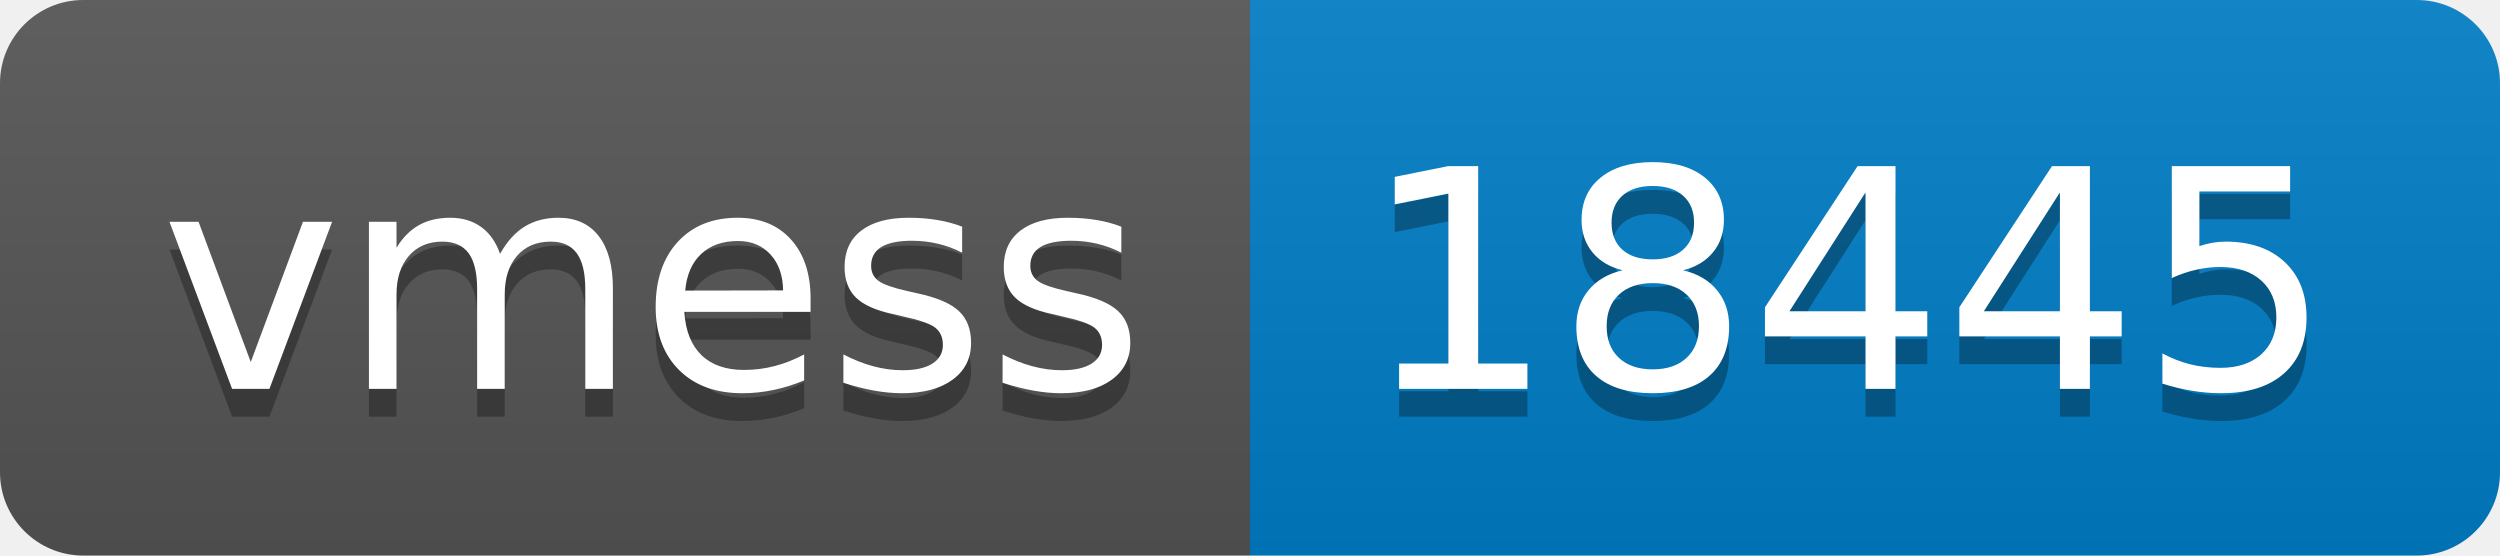
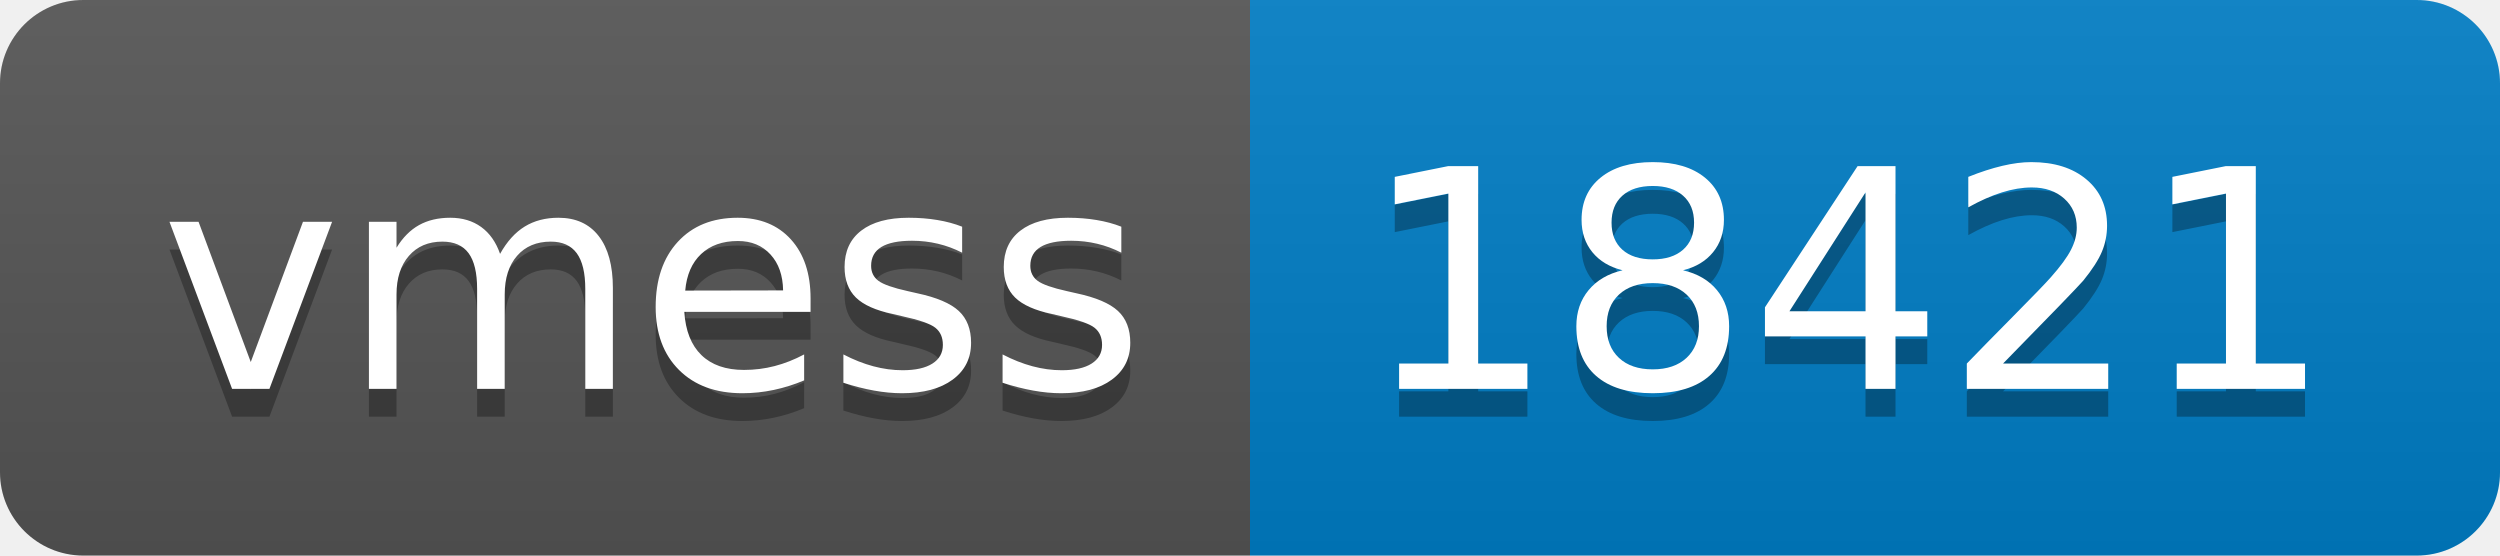
- <svg xmlns="http://www.w3.org/2000/svg" width="90" height="20" role="img" aria-label="vmess: 18445">
+ <svg xmlns="http://www.w3.org/2000/svg" width="90" height="20" role="img" aria-label="vmess: 18421">
  <linearGradient id="s" x2="0" y2="100%">
    <stop offset="0" stop-color="#bbb" stop-opacity=".1" />
    <stop offset="1" stop-opacity=".1" />
  </linearGradient>
  <clipPath id="r">
    <rect width="90" height="20" rx="3" fill="#fff" />
  </clipPath>
  <g clip-path="url(#r)">
    <rect width="45" height="20" fill="#555" />
    <rect x="45" width="45" height="20" fill="#007ec6" />
    <rect width="90" height="20" fill="url(#s)" />
  </g>
  <g fill="#fff" text-anchor="middle" font-family="Verdana,Geneva,DejaVu Sans,sans-serif" text-rendering="geometricPrecision" font-size="110">
    <text aria-hidden="true" x="235" y="150" fill="#010101" fill-opacity=".3" transform="scale(.1)" textLength="350">vmess</text>
    <text x="235" y="140" transform="scale(.1)" fill="#fff" textLength="350">vmess</text>
-     <text aria-hidden="true" x="665" y="150" fill="#010101" fill-opacity=".3" transform="scale(.1)" textLength="350">18445</text>
-     <text x="665" y="140" transform="scale(.1)" fill="#fff" textLength="350">18445</text>
+     <text aria-hidden="true" x="665" y="150" fill="#010101" fill-opacity=".3" transform="scale(.1)" textLength="350">18421</text>
+     <text x="665" y="140" transform="scale(.1)" fill="#fff" textLength="350">18421</text>
  </g>
</svg>
